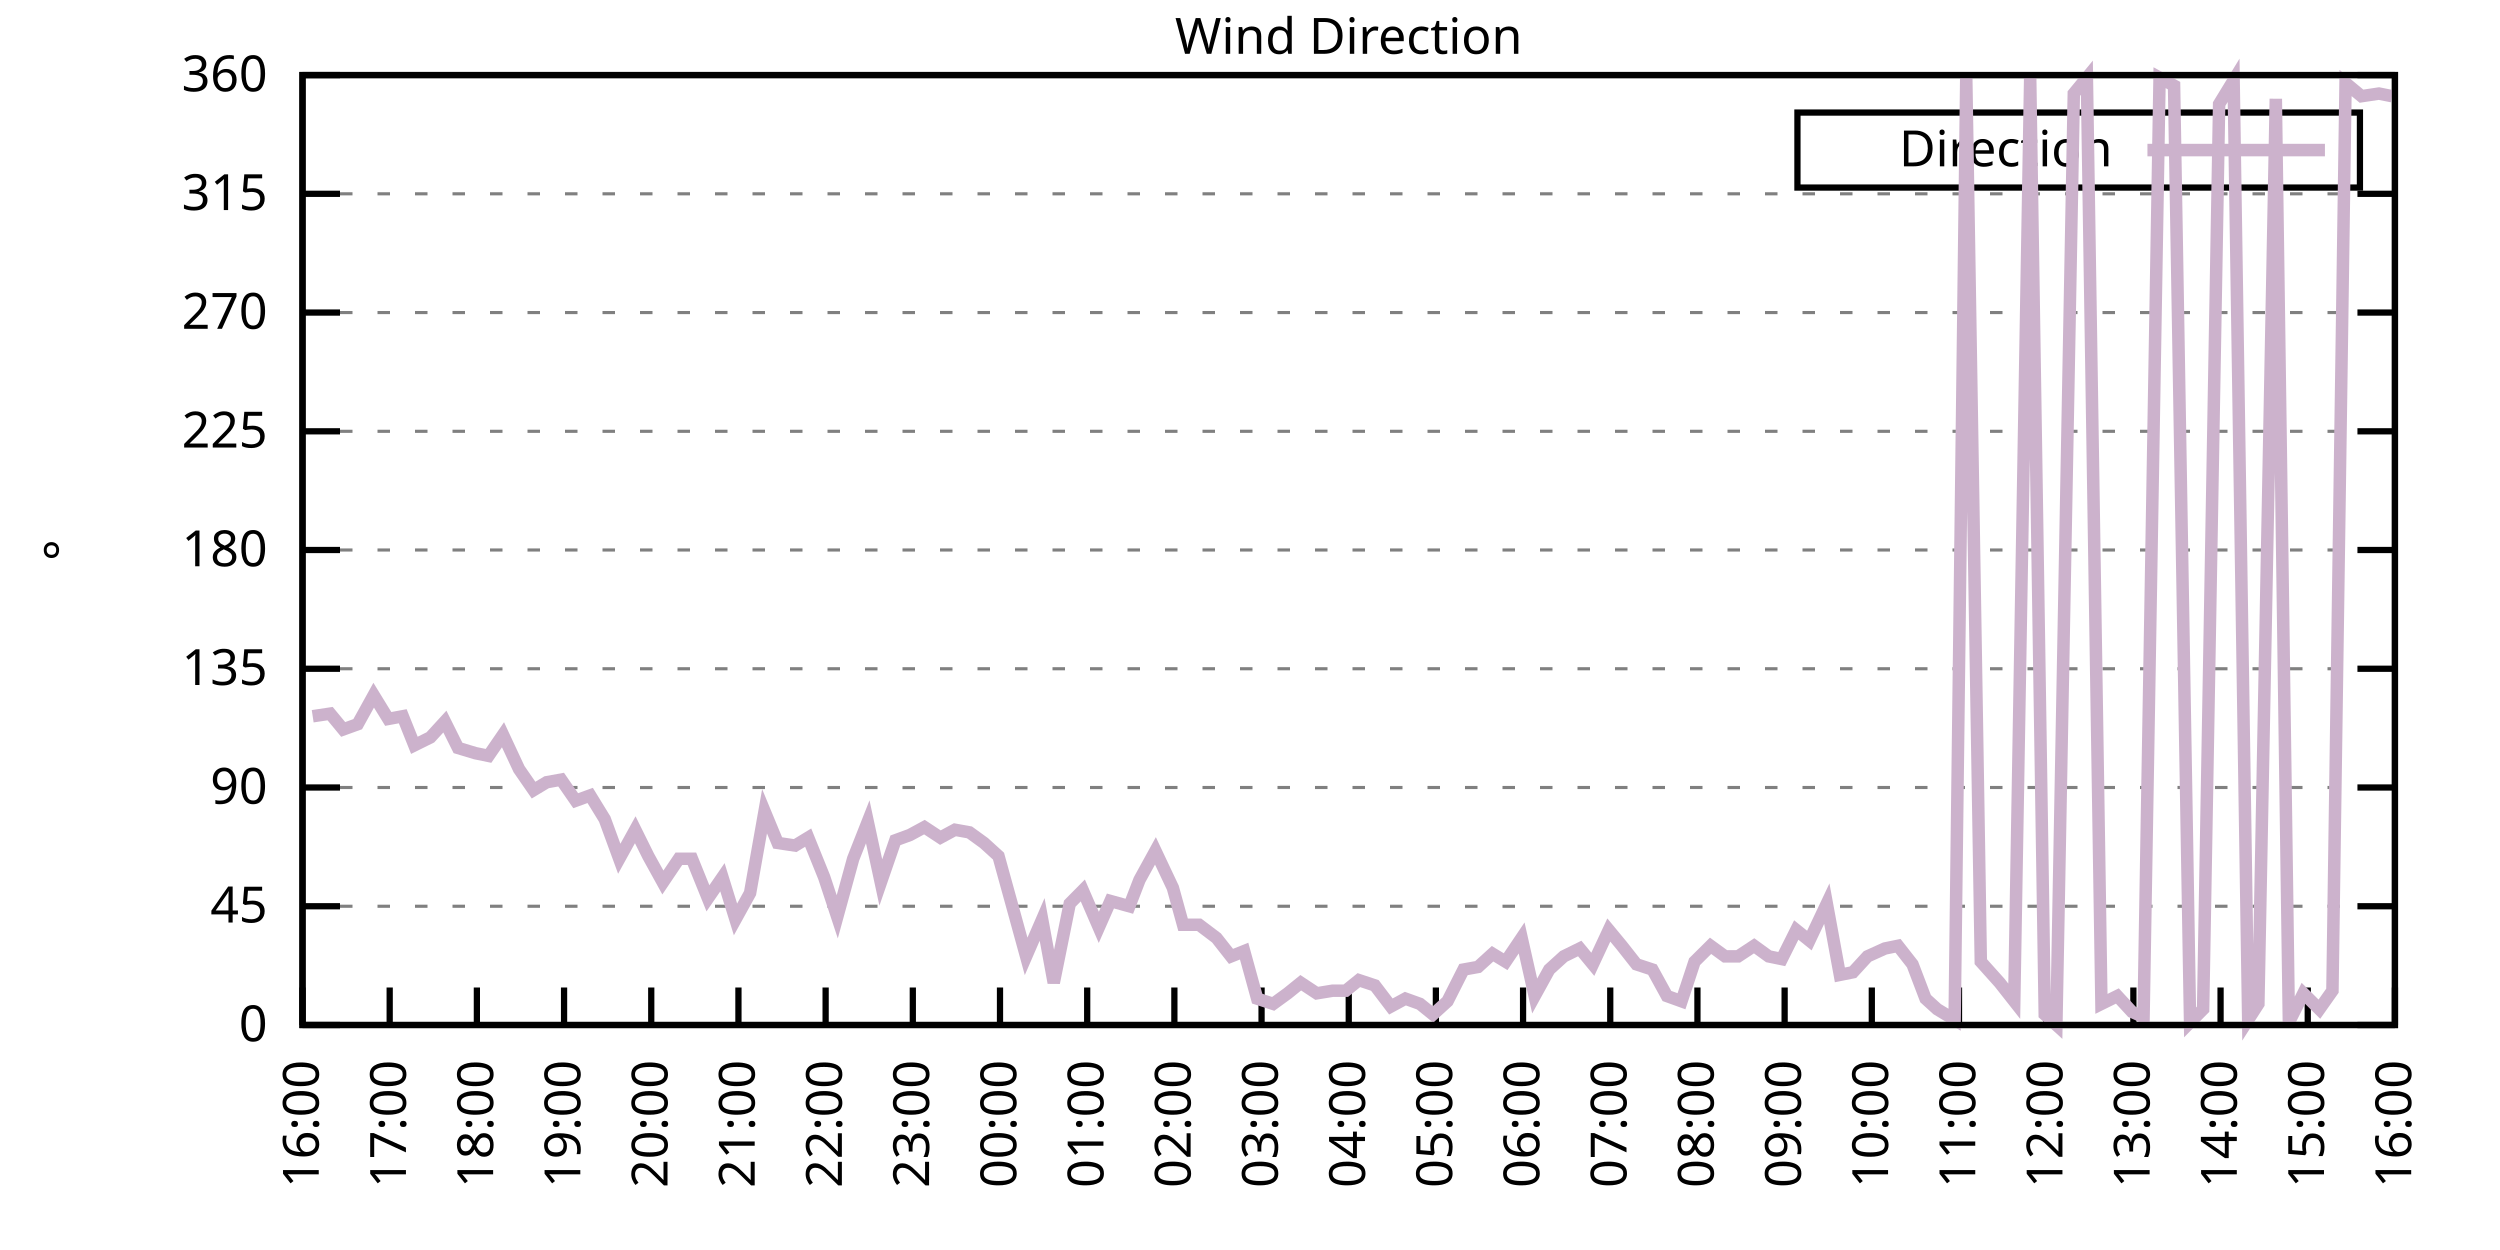
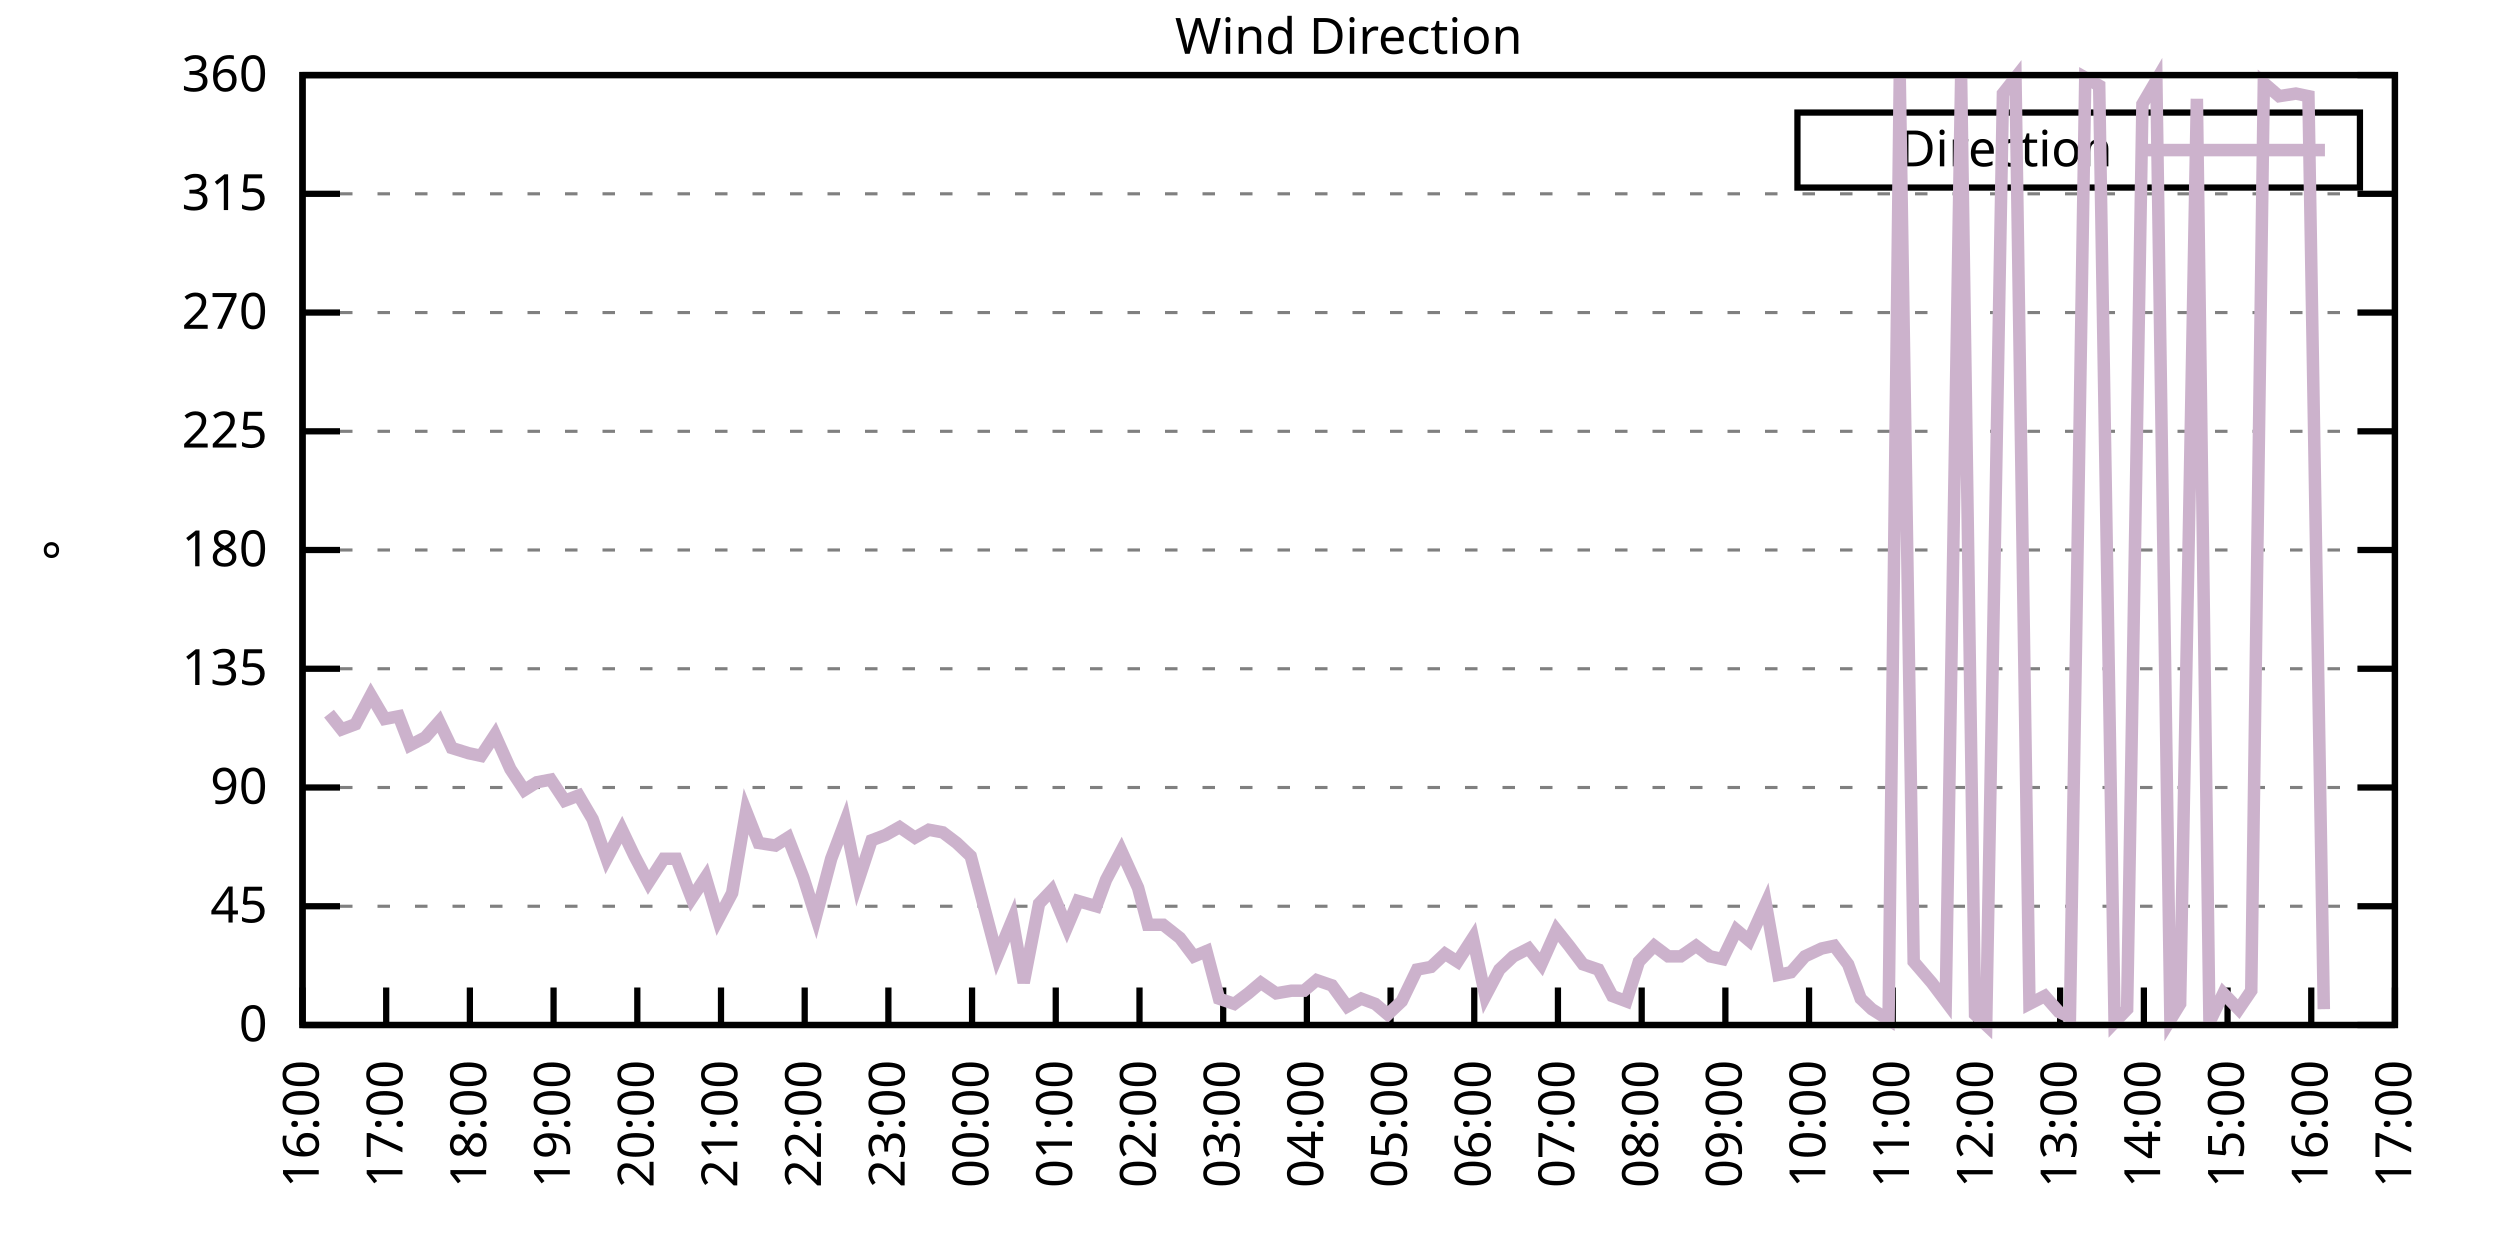
<svg xmlns="http://www.w3.org/2000/svg" xmlns:xlink="http://www.w3.org/1999/xlink" width="400" height="200" viewBox="0 0 400 200">
  <g id="gnuplot_canvas">
    <rect x="0" y="0" width="400" height="200" fill="none" />
    <defs>
      <circle id="gpDot" r="0.5" stroke-width="0.5" stroke="currentColor" />
      <path id="gpPt0" stroke-width="0.333" stroke="currentColor" d="M-1,0 h2 M0,-1 v2" />
      <path id="gpPt1" stroke-width="0.333" stroke="currentColor" d="M-1,-1 L1,1 M1,-1 L-1,1" />
      <path id="gpPt2" stroke-width="0.333" stroke="currentColor" d="M-1,0 L1,0 M0,-1 L0,1 M-1,-1 L1,1 M-1,1 L1,-1" />
      <rect id="gpPt3" stroke-width="0.333" stroke="currentColor" x="-1" y="-1" width="2" height="2" />
      <rect id="gpPt4" stroke-width="0.333" stroke="currentColor" fill="currentColor" x="-1" y="-1" width="2" height="2" />
      <circle id="gpPt5" stroke-width="0.333" stroke="currentColor" cx="0" cy="0" r="1" />
      <use xlink:href="#gpPt5" id="gpPt6" fill="currentColor" stroke="none" />
      <path id="gpPt7" stroke-width="0.333" stroke="currentColor" d="M0,-1.33 L-1.33,0.67 L1.33,0.67 z" />
      <use xlink:href="#gpPt7" id="gpPt8" fill="currentColor" stroke="none" />
      <use xlink:href="#gpPt7" id="gpPt9" stroke="currentColor" transform="rotate(180)" />
      <use xlink:href="#gpPt9" id="gpPt10" fill="currentColor" stroke="none" />
      <use xlink:href="#gpPt3" id="gpPt11" stroke="currentColor" transform="rotate(45)" />
      <use xlink:href="#gpPt11" id="gpPt12" fill="currentColor" stroke="none" />
      <path id="gpPt13" stroke-width="0.333" stroke="currentColor" d="M0,1.330 L1.265,0.411 L0.782,-1.067 L-0.782,-1.076 L-1.265,0.411 z" />
      <use xlink:href="#gpPt13" id="gpPt14" fill="currentColor" stroke="none" />
      <filter id="textbox" filterUnits="objectBoundingBox" x="0" y="0" height="1" width="1">
        <feFlood flood-color="white" flood-opacity="1" result="bgnd" />
        <feComposite in="SourceGraphic" in2="bgnd" operator="atop" />
      </filter>
      <filter id="greybox" filterUnits="objectBoundingBox" x="0" y="0" height="1" width="1">
        <feFlood flood-color="lightgrey" flood-opacity="1" result="grey" />
        <feComposite in="SourceGraphic" in2="grey" operator="atop" />
      </filter>
    </defs>
    <g fill="none" color="white" stroke="currentColor" stroke-width="1.00" stroke-linecap="butt" stroke-linejoin="miter">
</g>
    <g fill="none" color="black" stroke="currentColor" stroke-width="1.00" stroke-linecap="butt" stroke-linejoin="miter">
      <g stroke="none" shape-rendering="crispEdges">
        <polygon fill="rgb(255, 255, 255)" points="48.40,164.00 383.18,164.00 383.18,12.02 48.40,12.02 " />
      </g>
    </g>
    <g fill="none" color="black" stroke="currentColor" stroke-width="1.00" stroke-linecap="butt" stroke-linejoin="miter">
</g>
    <g fill="none" color="black" stroke="black" stroke-width="0.50" stroke-linecap="butt" stroke-linejoin="miter">
</g>
    <g fill="none" color="gray" stroke="currentColor" stroke-width="0.50" stroke-linecap="butt" stroke-linejoin="miter">
      <path stroke="gray" stroke-dasharray="2,4" class="gridline" d="M48.40,164.00 L383.19,164.00  " />
    </g>
    <g fill="none" color="gray" stroke="gray" stroke-width="1.00" stroke-linecap="butt" stroke-linejoin="miter">
</g>
    <g fill="none" color="black" stroke="currentColor" stroke-width="1.00" stroke-linecap="butt" stroke-linejoin="miter">
      <path stroke="black" d="M48.40,164.00 L54.40,164.00 M383.19,164.00 L377.19,164.00  " />
      <g transform="translate(42.80,166.60)" stroke="none" fill="black" font-family="Sans" font-size="8.00" text-anchor="end">
        <text>
          <tspan font-family="Sans"> 0</tspan>
        </text>
      </g>
    </g>
    <g fill="none" color="black" stroke="currentColor" stroke-width="1.00" stroke-linecap="butt" stroke-linejoin="miter">
</g>
    <g fill="none" color="black" stroke="black" stroke-width="0.50" stroke-linecap="butt" stroke-linejoin="miter">
</g>
    <g fill="none" color="gray" stroke="currentColor" stroke-width="0.50" stroke-linecap="butt" stroke-linejoin="miter">
      <path stroke="gray" stroke-dasharray="2,4" class="gridline" d="M48.40,145.00 L383.19,145.00  " />
    </g>
    <g fill="none" color="gray" stroke="gray" stroke-width="1.00" stroke-linecap="butt" stroke-linejoin="miter">
</g>
    <g fill="none" color="black" stroke="currentColor" stroke-width="1.00" stroke-linecap="butt" stroke-linejoin="miter">
      <path stroke="black" d="M48.40,145.00 L54.40,145.00 M383.19,145.00 L377.19,145.00  " />
      <g transform="translate(42.80,147.60)" stroke="none" fill="black" font-family="Sans" font-size="8.00" text-anchor="end">
        <text>
          <tspan font-family="Sans"> 45</tspan>
        </text>
      </g>
    </g>
    <g fill="none" color="black" stroke="currentColor" stroke-width="1.00" stroke-linecap="butt" stroke-linejoin="miter">
</g>
    <g fill="none" color="black" stroke="black" stroke-width="0.50" stroke-linecap="butt" stroke-linejoin="miter">
</g>
    <g fill="none" color="gray" stroke="currentColor" stroke-width="0.50" stroke-linecap="butt" stroke-linejoin="miter">
      <path stroke="gray" stroke-dasharray="2,4" class="gridline" d="M48.40,126.00 L383.19,126.00  " />
    </g>
    <g fill="none" color="gray" stroke="gray" stroke-width="1.00" stroke-linecap="butt" stroke-linejoin="miter">
</g>
    <g fill="none" color="black" stroke="currentColor" stroke-width="1.00" stroke-linecap="butt" stroke-linejoin="miter">
      <path stroke="black" d="M48.40,126.00 L54.40,126.00 M383.19,126.00 L377.19,126.00  " />
      <g transform="translate(42.80,128.60)" stroke="none" fill="black" font-family="Sans" font-size="8.00" text-anchor="end">
        <text>
          <tspan font-family="Sans"> 90</tspan>
        </text>
      </g>
    </g>
    <g fill="none" color="black" stroke="currentColor" stroke-width="1.00" stroke-linecap="butt" stroke-linejoin="miter">
</g>
    <g fill="none" color="black" stroke="black" stroke-width="0.50" stroke-linecap="butt" stroke-linejoin="miter">
</g>
    <g fill="none" color="gray" stroke="currentColor" stroke-width="0.50" stroke-linecap="butt" stroke-linejoin="miter">
      <path stroke="gray" stroke-dasharray="2,4" class="gridline" d="M48.40,107.00 L383.19,107.00  " />
    </g>
    <g fill="none" color="gray" stroke="gray" stroke-width="1.00" stroke-linecap="butt" stroke-linejoin="miter">
</g>
    <g fill="none" color="black" stroke="currentColor" stroke-width="1.00" stroke-linecap="butt" stroke-linejoin="miter">
      <path stroke="black" d="M48.40,107.00 L54.40,107.00 M383.19,107.00 L377.19,107.00  " />
      <g transform="translate(42.80,109.60)" stroke="none" fill="black" font-family="Sans" font-size="8.00" text-anchor="end">
        <text>
          <tspan font-family="Sans"> 135</tspan>
        </text>
      </g>
    </g>
    <g fill="none" color="black" stroke="currentColor" stroke-width="1.00" stroke-linecap="butt" stroke-linejoin="miter">
</g>
    <g fill="none" color="black" stroke="black" stroke-width="0.50" stroke-linecap="butt" stroke-linejoin="miter">
</g>
    <g fill="none" color="gray" stroke="currentColor" stroke-width="0.50" stroke-linecap="butt" stroke-linejoin="miter">
      <path stroke="gray" stroke-dasharray="2,4" class="gridline" d="M48.40,88.00 L383.19,88.00  " />
    </g>
    <g fill="none" color="gray" stroke="gray" stroke-width="1.00" stroke-linecap="butt" stroke-linejoin="miter">
</g>
    <g fill="none" color="black" stroke="currentColor" stroke-width="1.00" stroke-linecap="butt" stroke-linejoin="miter">
      <path stroke="black" d="M48.40,88.00 L54.40,88.00 M383.19,88.00 L377.19,88.00  " />
      <g transform="translate(42.80,90.60)" stroke="none" fill="black" font-family="Sans" font-size="8.00" text-anchor="end">
        <text>
          <tspan font-family="Sans"> 180</tspan>
        </text>
      </g>
    </g>
    <g fill="none" color="black" stroke="currentColor" stroke-width="1.00" stroke-linecap="butt" stroke-linejoin="miter">
</g>
    <g fill="none" color="black" stroke="black" stroke-width="0.50" stroke-linecap="butt" stroke-linejoin="miter">
</g>
    <g fill="none" color="gray" stroke="currentColor" stroke-width="0.50" stroke-linecap="butt" stroke-linejoin="miter">
      <path stroke="gray" stroke-dasharray="2,4" class="gridline" d="M48.40,69.01 L383.19,69.01  " />
    </g>
    <g fill="none" color="gray" stroke="gray" stroke-width="1.00" stroke-linecap="butt" stroke-linejoin="miter">
</g>
    <g fill="none" color="black" stroke="currentColor" stroke-width="1.00" stroke-linecap="butt" stroke-linejoin="miter">
      <path stroke="black" d="M48.40,69.01 L54.40,69.01 M383.19,69.01 L377.19,69.01  " />
      <g transform="translate(42.80,71.61)" stroke="none" fill="black" font-family="Sans" font-size="8.00" text-anchor="end">
        <text>
          <tspan font-family="Sans"> 225</tspan>
        </text>
      </g>
    </g>
    <g fill="none" color="black" stroke="currentColor" stroke-width="1.00" stroke-linecap="butt" stroke-linejoin="miter">
</g>
    <g fill="none" color="black" stroke="black" stroke-width="0.50" stroke-linecap="butt" stroke-linejoin="miter">
</g>
    <g fill="none" color="gray" stroke="currentColor" stroke-width="0.50" stroke-linecap="butt" stroke-linejoin="miter">
      <path stroke="gray" stroke-dasharray="2,4" class="gridline" d="M48.40,50.01 L383.19,50.01  " />
    </g>
    <g fill="none" color="gray" stroke="gray" stroke-width="1.00" stroke-linecap="butt" stroke-linejoin="miter">
</g>
    <g fill="none" color="black" stroke="currentColor" stroke-width="1.00" stroke-linecap="butt" stroke-linejoin="miter">
      <path stroke="black" d="M48.40,50.01 L54.40,50.01 M383.19,50.01 L377.19,50.01  " />
      <g transform="translate(42.80,52.61)" stroke="none" fill="black" font-family="Sans" font-size="8.00" text-anchor="end">
        <text>
          <tspan font-family="Sans"> 270</tspan>
        </text>
      </g>
    </g>
    <g fill="none" color="black" stroke="currentColor" stroke-width="1.00" stroke-linecap="butt" stroke-linejoin="miter">
</g>
    <g fill="none" color="black" stroke="black" stroke-width="0.50" stroke-linecap="butt" stroke-linejoin="miter">
</g>
    <g fill="none" color="gray" stroke="currentColor" stroke-width="0.50" stroke-linecap="butt" stroke-linejoin="miter">
      <path stroke="gray" stroke-dasharray="2,4" class="gridline" d="M48.40,31.01 L383.19,31.01  " />
    </g>
    <g fill="none" color="gray" stroke="gray" stroke-width="1.00" stroke-linecap="butt" stroke-linejoin="miter">
</g>
    <g fill="none" color="black" stroke="currentColor" stroke-width="1.00" stroke-linecap="butt" stroke-linejoin="miter">
      <path stroke="black" d="M48.40,31.01 L54.40,31.01 M383.19,31.01 L377.19,31.01  " />
      <g transform="translate(42.80,33.61)" stroke="none" fill="black" font-family="Sans" font-size="8.00" text-anchor="end">
        <text>
          <tspan font-family="Sans"> 315</tspan>
        </text>
      </g>
    </g>
    <g fill="none" color="black" stroke="currentColor" stroke-width="1.00" stroke-linecap="butt" stroke-linejoin="miter">
</g>
    <g fill="none" color="black" stroke="black" stroke-width="0.50" stroke-linecap="butt" stroke-linejoin="miter">
</g>
    <g fill="none" color="gray" stroke="currentColor" stroke-width="0.50" stroke-linecap="butt" stroke-linejoin="miter">
      <path stroke="gray" stroke-dasharray="2,4" class="gridline" d="M48.40,12.01 L383.19,12.01  " />
    </g>
    <g fill="none" color="gray" stroke="gray" stroke-width="1.00" stroke-linecap="butt" stroke-linejoin="miter">
</g>
    <g fill="none" color="black" stroke="currentColor" stroke-width="1.00" stroke-linecap="butt" stroke-linejoin="miter">
      <path stroke="black" d="M48.40,12.01 L54.40,12.01 M383.19,12.01 L377.19,12.01  " />
      <g transform="translate(42.80,14.61)" stroke="none" fill="black" font-family="Sans" font-size="8.00" text-anchor="end">
        <text>
          <tspan font-family="Sans"> 360</tspan>
        </text>
      </g>
    </g>
    <g fill="none" color="black" stroke="currentColor" stroke-width="1.00" stroke-linecap="butt" stroke-linejoin="miter">
      <path stroke="black" d="M48.40,164.00 L48.40,158.00  " />
      <g transform="translate(51.00,169.60) rotate(270.00)" stroke="none" fill="black" font-family="Sans" font-size="8.00" text-anchor="end">
        <text>
          <tspan font-family="Sans">16:00</tspan>
        </text>
      </g>
    </g>
    <g fill="none" color="black" stroke="currentColor" stroke-width="1.00" stroke-linecap="butt" stroke-linejoin="miter">
-       <path stroke="black" d="M62.35,164.00 L62.35,158.00  " />
-       <g transform="translate(64.95,169.60) rotate(270.00)" stroke="none" fill="black" font-family="Sans" font-size="8.00" text-anchor="end">
+       <path stroke="black" d="M61.79,164.00 L61.79,158.00  " />
+       <g transform="translate(64.39,169.60) rotate(270.00)" stroke="none" fill="black" font-family="Sans" font-size="8.00" text-anchor="end">
        <text>
          <tspan font-family="Sans">17:00</tspan>
        </text>
      </g>
    </g>
    <g fill="none" color="black" stroke="currentColor" stroke-width="1.00" stroke-linecap="butt" stroke-linejoin="miter">
-       <path stroke="black" d="M76.30,164.00 L76.30,158.00  " />
-       <g transform="translate(78.90,169.60) rotate(270.00)" stroke="none" fill="black" font-family="Sans" font-size="8.00" text-anchor="end">
+       <path stroke="black" d="M75.18,164.00 L75.18,158.00  " />
+       <g transform="translate(77.78,169.60) rotate(270.00)" stroke="none" fill="black" font-family="Sans" font-size="8.00" text-anchor="end">
        <text>
          <tspan font-family="Sans">18:00</tspan>
        </text>
      </g>
    </g>
    <g fill="none" color="black" stroke="currentColor" stroke-width="1.00" stroke-linecap="butt" stroke-linejoin="miter">
-       <path stroke="black" d="M90.25,164.00 L90.25,158.00  " />
-       <g transform="translate(92.85,169.60) rotate(270.00)" stroke="none" fill="black" font-family="Sans" font-size="8.00" text-anchor="end">
+       <path stroke="black" d="M88.57,164.00 L88.57,158.00  " />
+       <g transform="translate(91.17,169.60) rotate(270.00)" stroke="none" fill="black" font-family="Sans" font-size="8.00" text-anchor="end">
        <text>
          <tspan font-family="Sans">19:00</tspan>
        </text>
      </g>
    </g>
    <g fill="none" color="black" stroke="currentColor" stroke-width="1.00" stroke-linecap="butt" stroke-linejoin="miter">
-       <path stroke="black" d="M104.20,164.00 L104.20,158.00  " />
-       <g transform="translate(106.80,169.60) rotate(270.00)" stroke="none" fill="black" font-family="Sans" font-size="8.00" text-anchor="end">
+       <path stroke="black" d="M101.97,164.00 L101.97,158.00  " />
+       <g transform="translate(104.57,169.60) rotate(270.00)" stroke="none" fill="black" font-family="Sans" font-size="8.00" text-anchor="end">
        <text>
          <tspan font-family="Sans">20:00</tspan>
        </text>
      </g>
    </g>
    <g fill="none" color="black" stroke="currentColor" stroke-width="1.00" stroke-linecap="butt" stroke-linejoin="miter">
-       <path stroke="black" d="M118.15,164.00 L118.15,158.00  " />
-       <g transform="translate(120.75,169.60) rotate(270.00)" stroke="none" fill="black" font-family="Sans" font-size="8.00" text-anchor="end">
+       <path stroke="black" d="M115.36,164.00 L115.36,158.00  " />
+       <g transform="translate(117.96,169.60) rotate(270.00)" stroke="none" fill="black" font-family="Sans" font-size="8.00" text-anchor="end">
        <text>
          <tspan font-family="Sans">21:00</tspan>
        </text>
      </g>
    </g>
    <g fill="none" color="black" stroke="currentColor" stroke-width="1.00" stroke-linecap="butt" stroke-linejoin="miter">
-       <path stroke="black" d="M132.10,164.00 L132.10,158.00  " />
-       <g transform="translate(134.70,169.60) rotate(270.00)" stroke="none" fill="black" font-family="Sans" font-size="8.00" text-anchor="end">
+       <path stroke="black" d="M128.75,164.00 L128.75,158.00  " />
+       <g transform="translate(131.35,169.60) rotate(270.00)" stroke="none" fill="black" font-family="Sans" font-size="8.00" text-anchor="end">
        <text>
          <tspan font-family="Sans">22:00</tspan>
        </text>
      </g>
    </g>
    <g fill="none" color="black" stroke="currentColor" stroke-width="1.00" stroke-linecap="butt" stroke-linejoin="miter">
-       <path stroke="black" d="M146.05,164.00 L146.05,158.00  " />
-       <g transform="translate(148.65,169.60) rotate(270.00)" stroke="none" fill="black" font-family="Sans" font-size="8.00" text-anchor="end">
+       <path stroke="black" d="M142.14,164.00 L142.14,158.00  " />
+       <g transform="translate(144.74,169.60) rotate(270.00)" stroke="none" fill="black" font-family="Sans" font-size="8.00" text-anchor="end">
        <text>
          <tspan font-family="Sans">23:00</tspan>
        </text>
      </g>
    </g>
    <g fill="none" color="black" stroke="currentColor" stroke-width="1.00" stroke-linecap="butt" stroke-linejoin="miter">
-       <path stroke="black" d="M160.00,164.00 L160.00,158.00  " />
-       <g transform="translate(162.60,169.60) rotate(270.00)" stroke="none" fill="black" font-family="Sans" font-size="8.00" text-anchor="end">
+       <path stroke="black" d="M155.53,164.00 L155.53,158.00  " />
+       <g transform="translate(158.13,169.60) rotate(270.00)" stroke="none" fill="black" font-family="Sans" font-size="8.00" text-anchor="end">
        <text>
          <tspan font-family="Sans">00:00</tspan>
        </text>
      </g>
    </g>
    <g fill="none" color="black" stroke="currentColor" stroke-width="1.00" stroke-linecap="butt" stroke-linejoin="miter">
-       <path stroke="black" d="M173.95,164.00 L173.95,158.00  " />
-       <g transform="translate(176.55,169.60) rotate(270.00)" stroke="none" fill="black" font-family="Sans" font-size="8.00" text-anchor="end">
+       <path stroke="black" d="M168.92,164.00 L168.92,158.00  " />
+       <g transform="translate(171.52,169.60) rotate(270.00)" stroke="none" fill="black" font-family="Sans" font-size="8.00" text-anchor="end">
        <text>
          <tspan font-family="Sans">01:00</tspan>
        </text>
      </g>
    </g>
    <g fill="none" color="black" stroke="currentColor" stroke-width="1.00" stroke-linecap="butt" stroke-linejoin="miter">
-       <path stroke="black" d="M187.90,164.00 L187.90,158.00  " />
-       <g transform="translate(190.50,169.60) rotate(270.00)" stroke="none" fill="black" font-family="Sans" font-size="8.00" text-anchor="end">
+       <path stroke="black" d="M182.32,164.00 L182.32,158.00  " />
+       <g transform="translate(184.92,169.60) rotate(270.00)" stroke="none" fill="black" font-family="Sans" font-size="8.00" text-anchor="end">
        <text>
          <tspan font-family="Sans">02:00</tspan>
        </text>
      </g>
    </g>
    <g fill="none" color="black" stroke="currentColor" stroke-width="1.00" stroke-linecap="butt" stroke-linejoin="miter">
-       <path stroke="black" d="M201.85,164.00 L201.85,158.00  " />
-       <g transform="translate(204.45,169.60) rotate(270.00)" stroke="none" fill="black" font-family="Sans" font-size="8.00" text-anchor="end">
+       <path stroke="black" d="M195.71,164.00 L195.71,158.00  " />
+       <g transform="translate(198.31,169.60) rotate(270.00)" stroke="none" fill="black" font-family="Sans" font-size="8.00" text-anchor="end">
        <text>
          <tspan font-family="Sans">03:00</tspan>
        </text>
      </g>
    </g>
    <g fill="none" color="black" stroke="currentColor" stroke-width="1.00" stroke-linecap="butt" stroke-linejoin="miter">
-       <path stroke="black" d="M215.80,164.00 L215.80,158.00  " />
-       <g transform="translate(218.40,169.60) rotate(270.00)" stroke="none" fill="black" font-family="Sans" font-size="8.00" text-anchor="end">
+       <path stroke="black" d="M209.10,164.00 L209.10,158.00  " />
+       <g transform="translate(211.70,169.60) rotate(270.00)" stroke="none" fill="black" font-family="Sans" font-size="8.00" text-anchor="end">
        <text>
          <tspan font-family="Sans">04:00</tspan>
        </text>
      </g>
    </g>
    <g fill="none" color="black" stroke="currentColor" stroke-width="1.00" stroke-linecap="butt" stroke-linejoin="miter">
-       <path stroke="black" d="M229.74,164.00 L229.74,158.00  " />
-       <g transform="translate(232.34,169.60) rotate(270.00)" stroke="none" fill="black" font-family="Sans" font-size="8.00" text-anchor="end">
+       <path stroke="black" d="M222.49,164.00 L222.49,158.00  " />
+       <g transform="translate(225.09,169.60) rotate(270.00)" stroke="none" fill="black" font-family="Sans" font-size="8.00" text-anchor="end">
        <text>
          <tspan font-family="Sans">05:00</tspan>
        </text>
      </g>
    </g>
    <g fill="none" color="black" stroke="currentColor" stroke-width="1.00" stroke-linecap="butt" stroke-linejoin="miter">
-       <path stroke="black" d="M243.69,164.00 L243.69,158.00  " />
-       <g transform="translate(246.29,169.60) rotate(270.00)" stroke="none" fill="black" font-family="Sans" font-size="8.00" text-anchor="end">
+       <path stroke="black" d="M235.88,164.00 L235.88,158.00  " />
+       <g transform="translate(238.48,169.60) rotate(270.00)" stroke="none" fill="black" font-family="Sans" font-size="8.00" text-anchor="end">
        <text>
          <tspan font-family="Sans">06:00</tspan>
        </text>
      </g>
    </g>
    <g fill="none" color="black" stroke="currentColor" stroke-width="1.00" stroke-linecap="butt" stroke-linejoin="miter">
-       <path stroke="black" d="M257.64,164.00 L257.64,158.00  " />
-       <g transform="translate(260.24,169.60) rotate(270.00)" stroke="none" fill="black" font-family="Sans" font-size="8.00" text-anchor="end">
+       <path stroke="black" d="M249.27,164.00 L249.27,158.00  " />
+       <g transform="translate(251.87,169.60) rotate(270.00)" stroke="none" fill="black" font-family="Sans" font-size="8.00" text-anchor="end">
        <text>
          <tspan font-family="Sans">07:00</tspan>
        </text>
      </g>
    </g>
    <g fill="none" color="black" stroke="currentColor" stroke-width="1.00" stroke-linecap="butt" stroke-linejoin="miter">
-       <path stroke="black" d="M271.59,164.00 L271.59,158.00  " />
-       <g transform="translate(274.19,169.60) rotate(270.00)" stroke="none" fill="black" font-family="Sans" font-size="8.00" text-anchor="end">
+       <path stroke="black" d="M262.67,164.00 L262.67,158.00  " />
+       <g transform="translate(265.27,169.60) rotate(270.00)" stroke="none" fill="black" font-family="Sans" font-size="8.00" text-anchor="end">
        <text>
          <tspan font-family="Sans">08:00</tspan>
        </text>
      </g>
    </g>
    <g fill="none" color="black" stroke="currentColor" stroke-width="1.00" stroke-linecap="butt" stroke-linejoin="miter">
-       <path stroke="black" d="M285.54,164.00 L285.54,158.00  " />
-       <g transform="translate(288.14,169.60) rotate(270.00)" stroke="none" fill="black" font-family="Sans" font-size="8.00" text-anchor="end">
+       <path stroke="black" d="M276.06,164.00 L276.06,158.00  " />
+       <g transform="translate(278.66,169.60) rotate(270.00)" stroke="none" fill="black" font-family="Sans" font-size="8.00" text-anchor="end">
        <text>
          <tspan font-family="Sans">09:00</tspan>
        </text>
      </g>
    </g>
    <g fill="none" color="black" stroke="currentColor" stroke-width="1.00" stroke-linecap="butt" stroke-linejoin="miter">
-       <path stroke="black" d="M299.49,164.00 L299.49,158.00  " />
-       <g transform="translate(302.09,169.60) rotate(270.00)" stroke="none" fill="black" font-family="Sans" font-size="8.00" text-anchor="end">
+       <path stroke="black" d="M289.45,164.00 L289.45,158.00  " />
+       <g transform="translate(292.05,169.60) rotate(270.00)" stroke="none" fill="black" font-family="Sans" font-size="8.00" text-anchor="end">
        <text>
          <tspan font-family="Sans">10:00</tspan>
        </text>
      </g>
    </g>
    <g fill="none" color="black" stroke="currentColor" stroke-width="1.00" stroke-linecap="butt" stroke-linejoin="miter">
-       <path stroke="black" d="M313.44,164.00 L313.44,158.00  " />
-       <g transform="translate(316.04,169.60) rotate(270.00)" stroke="none" fill="black" font-family="Sans" font-size="8.00" text-anchor="end">
+       <path stroke="black" d="M302.84,164.00 L302.84,158.00  " />
+       <g transform="translate(305.44,169.60) rotate(270.00)" stroke="none" fill="black" font-family="Sans" font-size="8.00" text-anchor="end">
        <text>
          <tspan font-family="Sans">11:00</tspan>
        </text>
      </g>
    </g>
    <g fill="none" color="black" stroke="currentColor" stroke-width="1.00" stroke-linecap="butt" stroke-linejoin="miter">
-       <path stroke="black" d="M327.39,164.00 L327.39,158.00  " />
-       <g transform="translate(329.99,169.60) rotate(270.00)" stroke="none" fill="black" font-family="Sans" font-size="8.00" text-anchor="end">
+       <path stroke="black" d="M316.23,164.00 L316.23,158.00  " />
+       <g transform="translate(318.83,169.60) rotate(270.00)" stroke="none" fill="black" font-family="Sans" font-size="8.00" text-anchor="end">
        <text>
          <tspan font-family="Sans">12:00</tspan>
        </text>
      </g>
    </g>
    <g fill="none" color="black" stroke="currentColor" stroke-width="1.00" stroke-linecap="butt" stroke-linejoin="miter">
-       <path stroke="black" d="M341.34,164.00 L341.34,158.00  " />
-       <g transform="translate(343.94,169.60) rotate(270.00)" stroke="none" fill="black" font-family="Sans" font-size="8.00" text-anchor="end">
+       <path stroke="black" d="M329.62,164.00 L329.62,158.00  " />
+       <g transform="translate(332.22,169.60) rotate(270.00)" stroke="none" fill="black" font-family="Sans" font-size="8.00" text-anchor="end">
        <text>
          <tspan font-family="Sans">13:00</tspan>
        </text>
      </g>
    </g>
    <g fill="none" color="black" stroke="currentColor" stroke-width="1.00" stroke-linecap="butt" stroke-linejoin="miter">
-       <path stroke="black" d="M355.29,164.00 L355.29,158.00  " />
-       <g transform="translate(357.89,169.60) rotate(270.00)" stroke="none" fill="black" font-family="Sans" font-size="8.00" text-anchor="end">
+       <path stroke="black" d="M343.02,164.00 L343.02,158.00  " />
+       <g transform="translate(345.62,169.60) rotate(270.00)" stroke="none" fill="black" font-family="Sans" font-size="8.00" text-anchor="end">
        <text>
          <tspan font-family="Sans">14:00</tspan>
        </text>
      </g>
    </g>
    <g fill="none" color="black" stroke="currentColor" stroke-width="1.00" stroke-linecap="butt" stroke-linejoin="miter">
-       <path stroke="black" d="M369.24,164.00 L369.24,158.00  " />
-       <g transform="translate(371.84,169.60) rotate(270.00)" stroke="none" fill="black" font-family="Sans" font-size="8.00" text-anchor="end">
+       <path stroke="black" d="M356.41,164.00 L356.41,158.00  " />
+       <g transform="translate(359.01,169.60) rotate(270.00)" stroke="none" fill="black" font-family="Sans" font-size="8.00" text-anchor="end">
        <text>
          <tspan font-family="Sans">15:00</tspan>
+         </text>
+       </g>
+     </g>
+     <g fill="none" color="black" stroke="currentColor" stroke-width="1.00" stroke-linecap="butt" stroke-linejoin="miter">
+       <path stroke="black" d="M369.80,164.00 L369.80,158.00  " />
+       <g transform="translate(372.40,169.60) rotate(270.00)" stroke="none" fill="black" font-family="Sans" font-size="8.00" text-anchor="end">
+         <text>
+           <tspan font-family="Sans">16:00</tspan>
        </text>
      </g>
    </g>
    <g fill="none" color="black" stroke="currentColor" stroke-width="1.00" stroke-linecap="butt" stroke-linejoin="miter">
      <path stroke="black" d="M383.19,164.00 L383.19,158.00  " />
      <g transform="translate(385.79,169.60) rotate(270.00)" stroke="none" fill="black" font-family="Sans" font-size="8.00" text-anchor="end">
        <text>
-           <tspan font-family="Sans">16:00</tspan>
+           <tspan font-family="Sans">17:00</tspan>
        </text>
      </g>
    </g>
    <g fill="none" color="black" stroke="currentColor" stroke-width="1.00" stroke-linecap="butt" stroke-linejoin="miter">
</g>
    <g fill="none" color="black" stroke="currentColor" stroke-width="1.00" stroke-linecap="butt" stroke-linejoin="miter">
      <path stroke="black" d="M48.40,12.01 L48.40,164.00 L383.19,164.00 L383.19,12.01 L48.40,12.01 Z  " />
    </g>
    <g fill="none" color="black" stroke="currentColor" stroke-width="1.00" stroke-linecap="butt" stroke-linejoin="miter">
</g>
    <g fill="none" color="black" stroke="currentColor" stroke-width="1.00" stroke-linecap="butt" stroke-linejoin="miter">
      <path stroke="black" d="M287.59,30.01 L287.59,18.01 L377.59,18.01 L377.59,30.01 L287.59,30.01 Z  " />
    </g>
    <g id="Wind_direction_plot_1">
      <g fill="none" color="white" stroke="black" stroke-width="2.00" stroke-linecap="butt" stroke-linejoin="miter">
</g>
      <g fill="none" color="black" stroke="currentColor" stroke-width="2.00" stroke-linecap="butt" stroke-linejoin="miter">
        <g transform="translate(337.99,26.61)" stroke="none" fill="black" font-family="Sans" font-size="8.00" text-anchor="end">
          <text>
            <tspan font-family="Sans">Direction</tspan>
          </text>
        </g>
      </g>
      <g fill="none" color="black" stroke="currentColor" stroke-width="2.00" stroke-linecap="butt" stroke-linejoin="miter">
-         <path stroke="rgb(204, 178, 204)" d="M343.59,24.01 L371.99,24.01 M50.03,114.60 L52.82,114.18 L54.91,116.71 L57.23,115.87 L59.79,111.23 L62.12,115.03   L64.44,114.60 L66.30,119.25 L68.86,117.98 L71.18,115.45 L73.28,119.67 L76.07,120.51 L78.16,120.94 L80.48,117.56   L83.04,123.05 L85.37,126.42 L87.46,125.16 L89.78,124.74 L92.11,128.11 L94.43,127.27 L96.76,131.07 L99.08,137.40   L101.64,132.76 L103.73,136.98 L106.06,141.20 L108.62,137.40 L110.71,137.40 L113.27,143.73 L115.59,140.36 L117.68,147.11   L120.01,142.89 L122.33,129.80 L124.43,134.87 L127.22,135.29 L129.31,134.02 L131.87,140.36 L133.96,146.69 L136.51,137.40   L138.84,131.49 L140.93,141.20 L143.26,134.45 L145.58,133.60 L147.91,132.34 L150.46,134.02 L152.79,132.76 L155.11,133.18   L157.44,134.87 L159.76,136.98 L162.09,145.42 L164.18,153.02 L166.74,147.11 L168.60,157.24 L171.16,144.58 L173.25,142.47   L175.81,148.38 L177.67,144.16 L180.69,145.00 L182.32,140.78 L184.87,136.14 L187.66,142.05 L189.29,147.96 L191.85,147.96   L194.64,150.07 L196.96,153.02 L199.06,152.18 L201.15,159.78 L203.71,160.62 L206.03,158.93 L208.12,157.24 L210.68,158.93   L213.24,158.51 L215.33,158.51 L217.42,156.82 L219.98,157.67 L222.54,161.04 L224.86,159.78 L227.19,160.62 L229.28,162.31   L231.60,160.20 L234.16,155.13 L236.49,154.71 L238.81,152.60 L240.90,153.87 L243.46,150.07 L245.55,159.36 L247.88,155.13   L250.20,153.02 L252.76,151.76 L254.85,154.29 L257.41,148.80 L259.50,151.33 L261.83,154.29 L264.39,155.13 L266.71,159.36   L269.04,160.20 L271.13,153.87 L273.69,151.33 L276.01,153.02 L278.10,153.02 L280.66,151.33 L282.99,153.02 L285.08,153.45   L287.40,148.80 L289.50,150.49 L292.29,144.58 L294.38,155.98 L296.47,155.56 L298.80,153.02 L301.58,151.76 L303.68,151.33   L306.00,154.29 L308.09,159.78 L309.95,161.47 L312.74,163.16 L314.60,12.43 L316.93,153.87 L319.95,157.24 L322.28,160.20   L324.83,12.43 L327.16,162.31 L329.02,164.00 L331.81,14.97 L333.90,12.43 L336.23,160.62 L338.78,159.36 L341.11,161.89   L342.97,162.73 L345.53,12.43 L347.85,13.70 L350.41,163.58 L352.50,161.47 L355.06,16.65 L357.38,12.85 L359.71,163.16   L361.34,160.62 L364.13,15.81 L366.22,163.58 L368.54,158.93 L371.10,161.47 L373.19,158.51 L375.29,13.28 L377.84,15.39   L380.63,14.97 L382.73,15.39  " />
+         <path stroke="rgb(204, 178, 204)" d="M343.59,24.01 L371.99,24.01 M52.64,114.18 L54.65,116.71 L56.88,115.87 L59.34,111.23 L61.57,115.03 L63.80,114.60   L65.59,119.25 L68.04,117.98 L70.27,115.45 L72.28,119.67 L74.96,120.51 L76.97,120.94 L79.20,117.56 L81.66,123.05   L83.89,126.42 L85.90,125.16 L88.13,124.74 L90.36,128.11 L92.59,127.27 L94.82,131.07 L97.06,137.40 L99.51,132.76   L101.52,136.98 L103.75,141.20 L106.21,137.40 L108.22,137.40 L110.67,143.73 L112.90,140.36 L114.91,147.11 L117.14,142.89   L119.38,129.80 L121.38,134.87 L124.06,135.29 L126.07,134.02 L128.53,140.36 L130.54,146.69 L132.99,137.40 L135.22,131.49   L137.23,141.20 L139.46,134.45 L141.69,133.60 L143.93,132.34 L146.38,134.02 L148.61,132.76 L150.85,133.18 L153.08,134.87   L155.31,136.98 L157.54,145.42 L159.55,153.02 L162.01,147.11 L163.79,157.24 L166.25,144.58 L168.25,142.47 L170.71,148.38   L172.50,144.16 L175.40,145.00 L176.96,140.78 L179.41,136.14 L182.09,142.05 L183.66,147.96 L186.11,147.96 L188.79,150.07   L191.02,153.02 L193.03,152.18 L195.04,159.78 L197.49,160.62 L199.73,158.93 L201.73,157.24 L204.19,158.93 L206.64,158.51   L208.65,158.51 L210.66,156.82 L213.12,157.67 L215.57,161.04 L217.80,159.78 L220.04,160.62 L222.04,162.31 L224.28,160.20   L226.73,155.13 L228.96,154.71 L231.20,152.60 L233.20,153.87 L235.66,150.07 L237.67,159.36 L239.90,155.13 L242.13,153.02   L244.59,151.76 L246.60,154.29 L249.05,148.80 L251.06,151.33 L253.29,154.29 L255.75,155.13 L257.98,159.36 L260.21,160.20   L262.22,153.87 L264.67,151.33 L266.91,153.02 L268.92,153.02 L271.37,151.33 L273.60,153.02 L275.61,153.45 L277.84,148.80   L279.85,150.49 L282.53,144.58 L284.54,155.98 L286.55,155.56 L288.78,153.02 L291.46,151.76 L293.47,151.33 L295.70,154.29   L297.71,159.78 L299.49,161.47 L302.17,163.16 L303.96,12.43 L306.19,153.87 L309.09,157.24 L311.32,160.20 L313.78,12.43   L316.01,162.31 L317.79,164.00 L320.47,14.97 L322.48,12.43 L324.71,160.62 L327.17,159.36 L329.40,161.89 L331.19,162.73   L333.64,12.43 L335.87,13.70 L338.33,163.58 L340.34,161.47 L342.79,16.65 L345.02,12.85 L347.26,163.16 L348.82,160.62   L351.50,15.81 L353.51,163.58 L355.74,158.93 L358.19,161.47 L360.20,158.51 L362.21,13.28 L364.66,15.39 L367.34,14.97   L369.35,15.39 L371.81,161.47  " />
      </g>
    </g>
    <g fill="none" color="black" stroke="currentColor" stroke-width="2.00" stroke-linecap="butt" stroke-linejoin="miter">
</g>
    <g fill="none" color="black" stroke="black" stroke-width="1.00" stroke-linecap="butt" stroke-linejoin="miter">
</g>
    <g fill="none" color="black" stroke="currentColor" stroke-width="1.00" stroke-linecap="butt" stroke-linejoin="miter">
      <path stroke="black" d="M48.40,12.01 L48.40,164.00 L383.19,164.00 L383.19,12.01 L48.40,12.01 Z  " />
      <g transform="translate(12.80,88.01) rotate(270.00)" stroke="none" fill="black" font-family="Sans" font-size="8.00" text-anchor="middle">
        <text>
          <tspan font-family="Sans">°</tspan>
        </text>
      </g>
    </g>
    <g fill="none" color="black" stroke="currentColor" stroke-width="1.00" stroke-linecap="butt" stroke-linejoin="miter">
</g>
    <g fill="none" color="black" stroke="currentColor" stroke-width="1.00" stroke-linecap="butt" stroke-linejoin="miter">
      <g transform="translate(215.79,8.61)" stroke="none" fill="black" font-family="Sans" font-size="8.00" text-anchor="middle">
        <text>
          <tspan font-family="Sans">Wind Direction</tspan>
        </text>
      </g>
    </g>
    <g fill="none" color="black" stroke="currentColor" stroke-width="1.00" stroke-linecap="butt" stroke-linejoin="miter">
</g>
  </g>
</svg>
